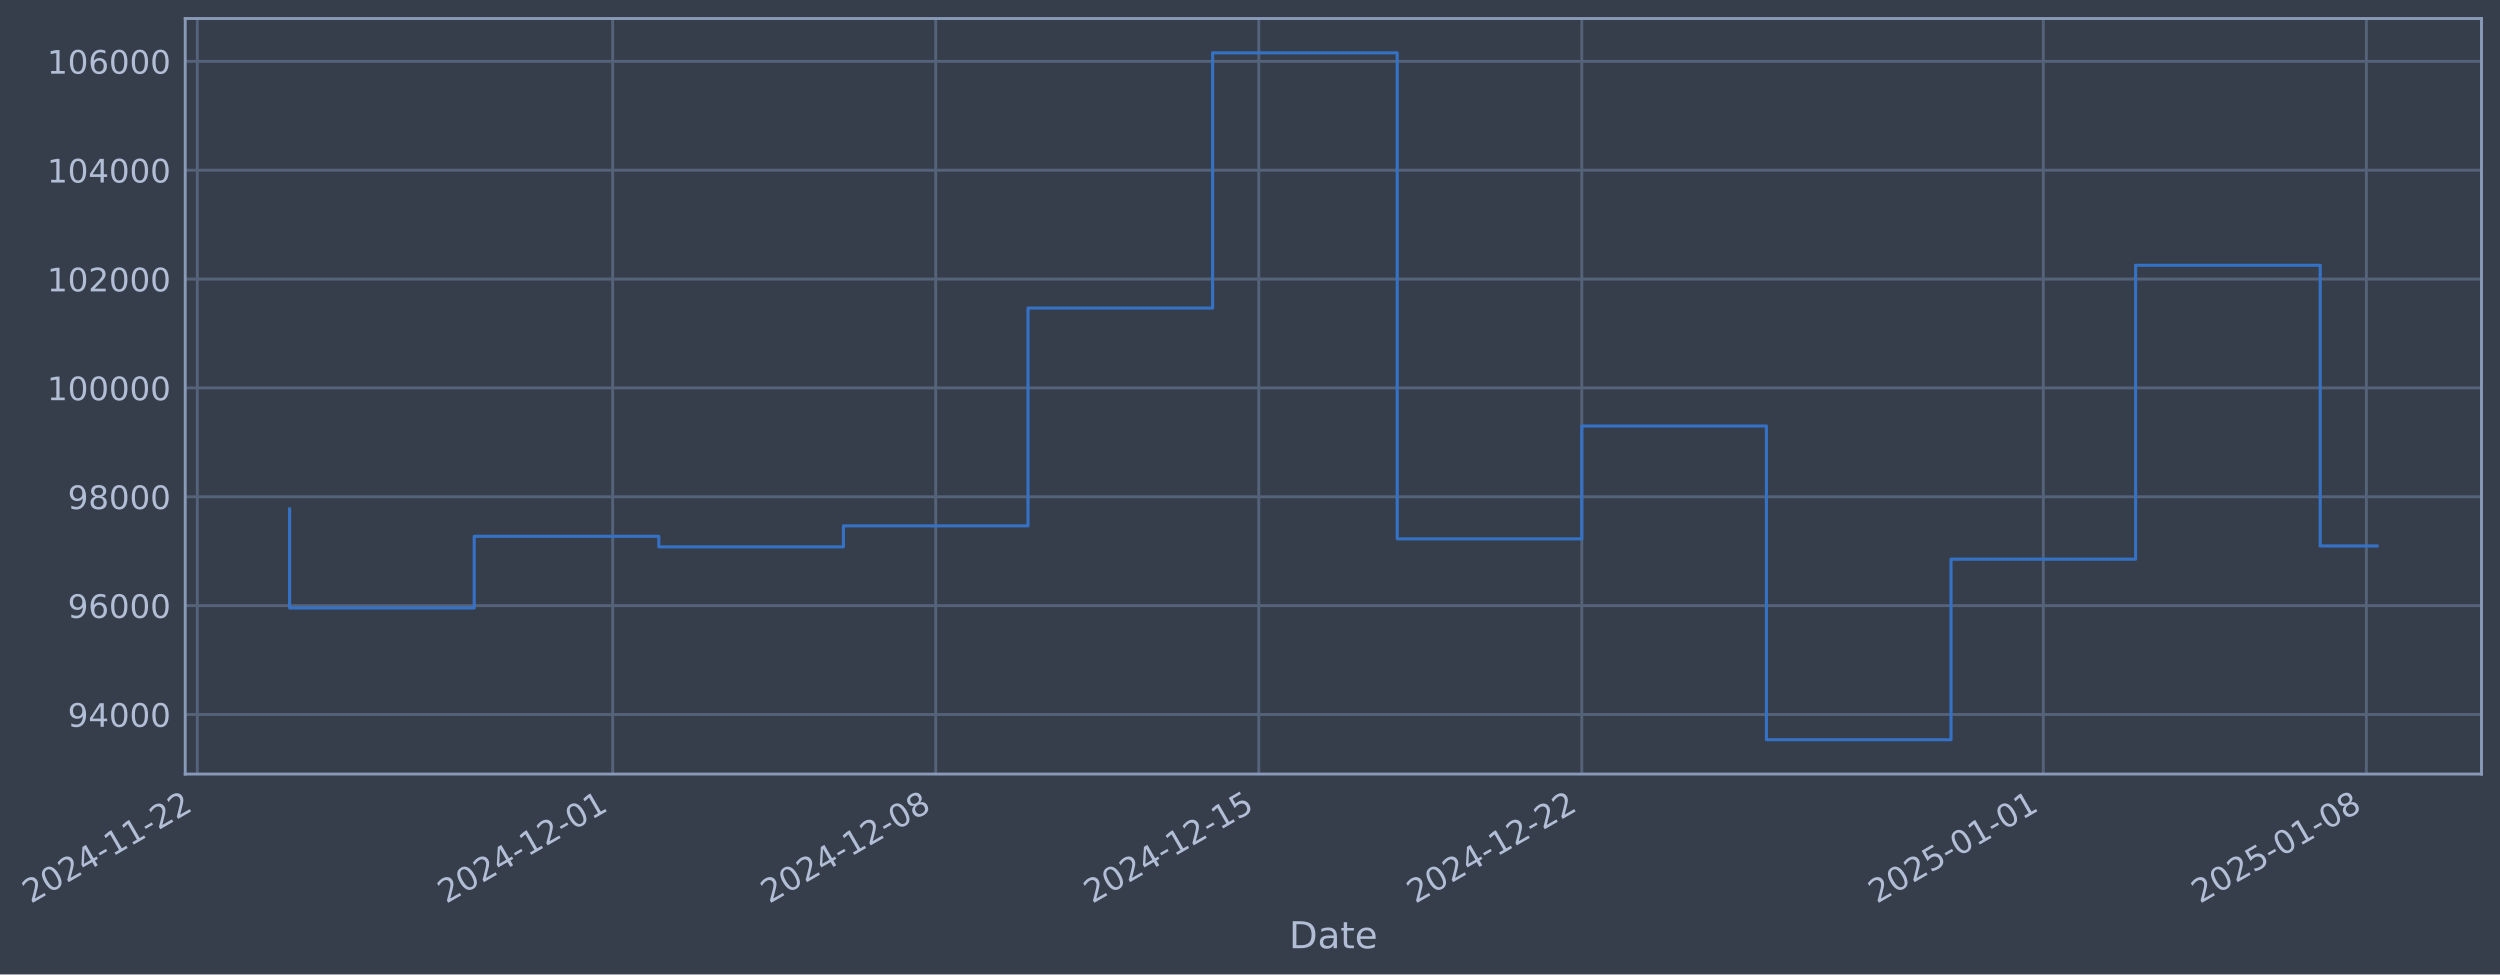
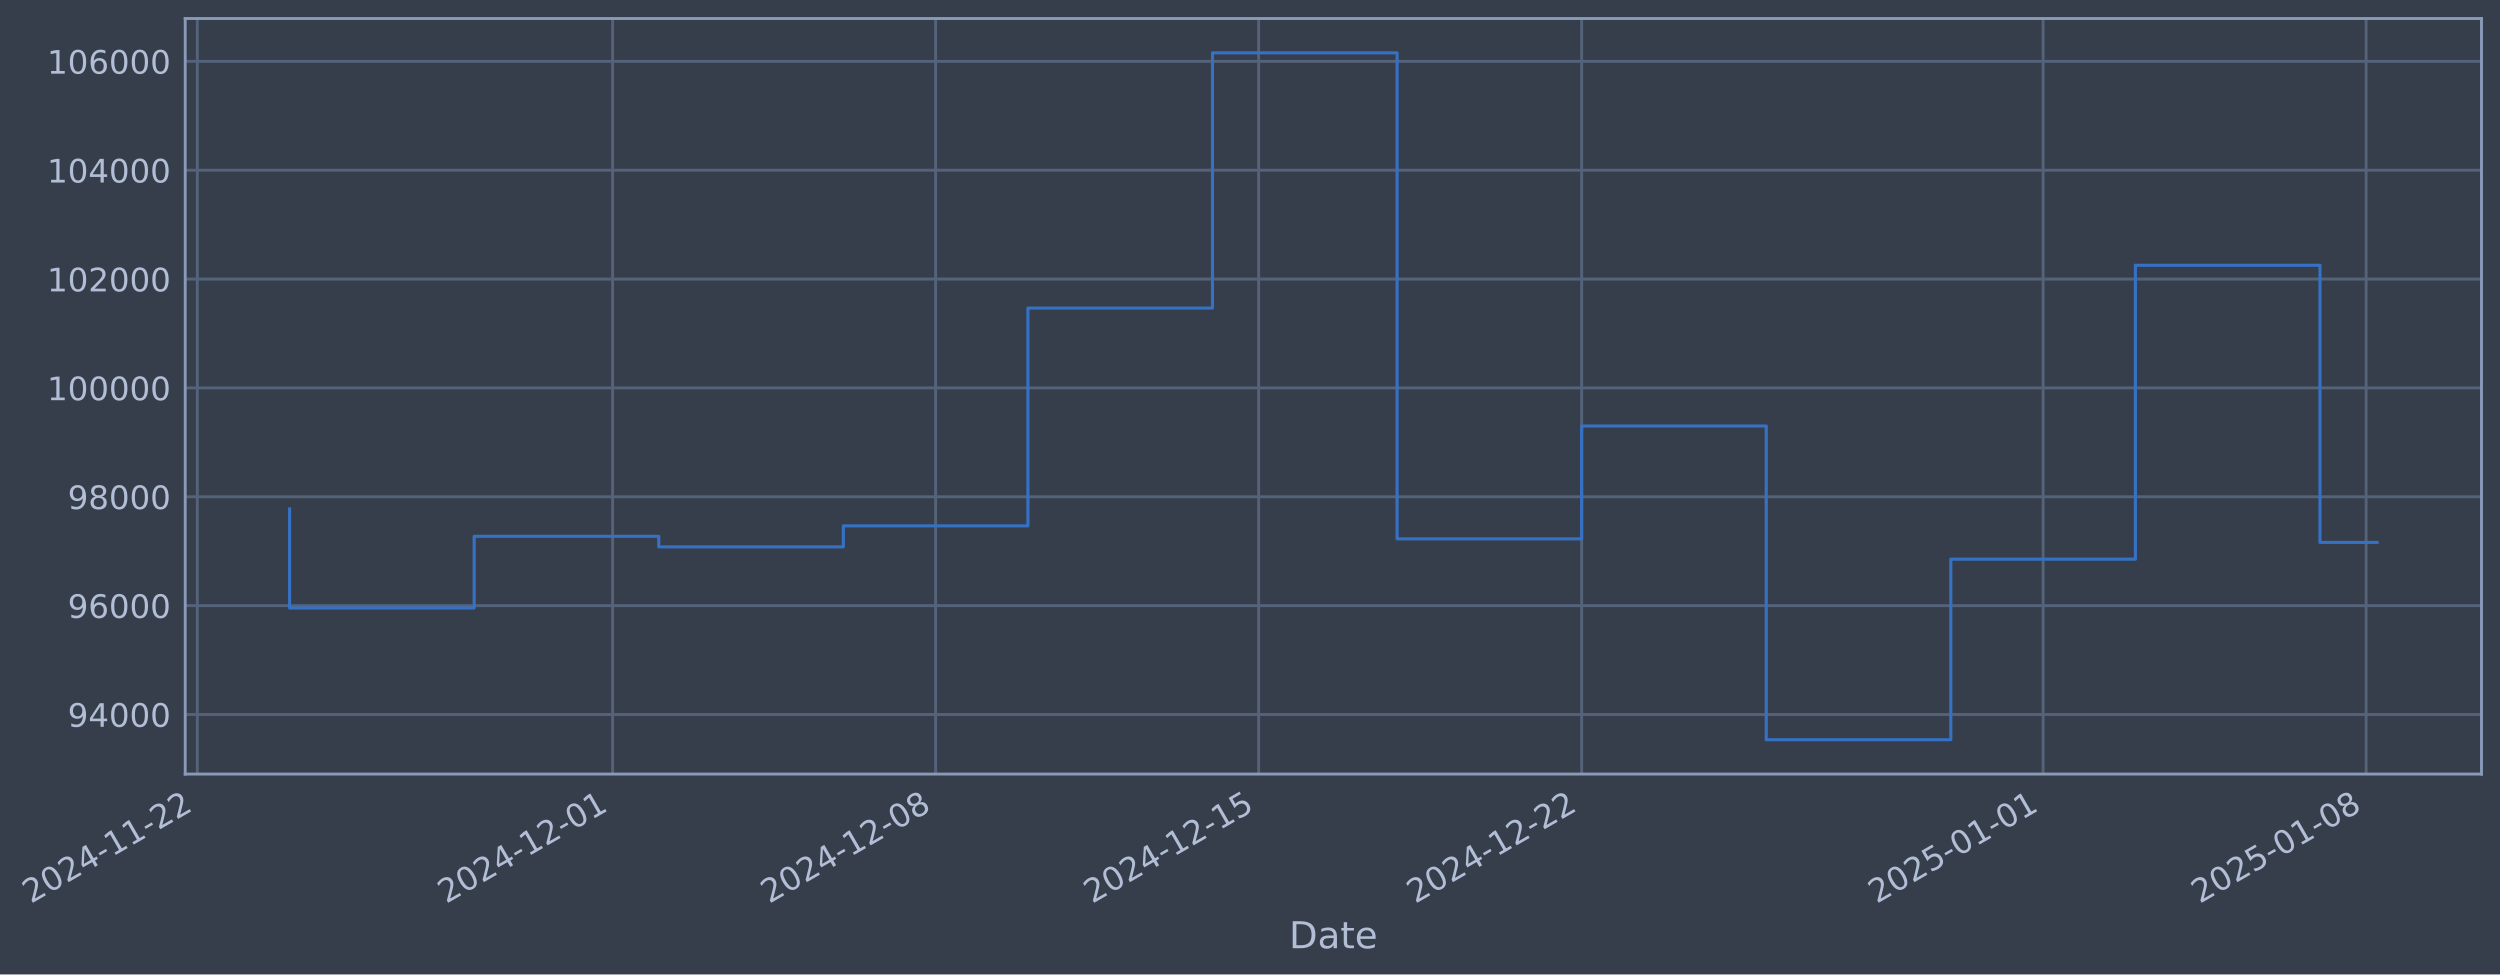
- <svg xmlns="http://www.w3.org/2000/svg" xmlns:xlink="http://www.w3.org/1999/xlink" width="972.018pt" height="378.87pt" viewBox="0 0 972.018 378.87" version="1.1">
+ <svg xmlns="http://www.w3.org/2000/svg" xmlns:xlink="http://www.w3.org/1999/xlink" width="972.014pt" height="378.87pt" viewBox="0 0 972.014 378.87" version="1.1">
  <defs>
    <style type="text/css">*{stroke-linejoin: round; stroke-linecap: butt}</style>
  </defs>
  <g id="figure_1">
    <g id="patch_1">
-       <path d="M 0 378.87  L 972.018 378.87  L 972.018 0  L 0 0  z " style="fill: #373e4b" />
+       <path d="M 0 378.87  L 972.014 378.87  L 972.014 0  L 0 0  z " style="fill: #373e4b" />
    </g>
    <g id="axes_1">
      <g id="patch_2">
-         <path d="M 72.018 300.96  L 964.818 300.96  L 964.818 7.2  L 72.018 7.2  z " style="fill: #373e4b" />
+         <path d="M 72.014 300.96  L 964.814 300.96  L 964.814 7.2  L 72.014 7.2  z " style="fill: #373e4b" />
      </g>
      <g id="matplotlib.axis_1">
        <g id="xtick_1">
          <g id="line2d_1">
-             <path d="M 76.713 300.96  L 76.713 7.2  " clip-path="url(#pf6016c77e2)" style="fill: none; stroke: #546379; stroke-width: 1.12; stroke-linecap: square" />
+             <path d="M 76.713 300.96  L 76.713 7.2  " clip-path="url(#pe211d8a509)" style="fill: none; stroke: #546379; stroke-width: 1.12; stroke-linecap: square" />
          </g>
          <g id="line2d_2" />
          <g id="text_1">
            <g style="fill: #b1bed6" transform="translate(11.98702 351.4642) rotate(-30) scale(0.126 -0.126)">
              <defs>
                <path id="DejaVuSans-32" d="M 1228 531  L 3431 531  L 3431 0  L 469 0  L 469 531  Q 828 903 1448 1529  Q 2069 2156 2228 2338  Q 2531 2678 2651 2914  Q 2772 3150 2772 3378  Q 2772 3750 2511 3984  Q 2250 4219 1831 4219  Q 1534 4219 1204 4116  Q 875 4013 500 3803  L 500 4441  Q 881 4594 1212 4672  Q 1544 4750 1819 4750  Q 2544 4750 2975 4387  Q 3406 4025 3406 3419  Q 3406 3131 3298 2873  Q 3191 2616 2906 2266  Q 2828 2175 2409 1742  Q 1991 1309 1228 531  z " transform="scale(0.015625)" />
                <path id="DejaVuSans-30" d="M 2034 4250  Q 1547 4250 1301 3770  Q 1056 3291 1056 2328  Q 1056 1369 1301 889  Q 1547 409 2034 409  Q 2525 409 2770 889  Q 3016 1369 3016 2328  Q 3016 3291 2770 3770  Q 2525 4250 2034 4250  z M 2034 4750  Q 2819 4750 3233 4129  Q 3647 3509 3647 2328  Q 3647 1150 3233 529  Q 2819 -91 2034 -91  Q 1250 -91 836 529  Q 422 1150 422 2328  Q 422 3509 836 4129  Q 1250 4750 2034 4750  z " transform="scale(0.015625)" />
                <path id="DejaVuSans-34" d="M 2419 4116  L 825 1625  L 2419 1625  L 2419 4116  z M 2253 4666  L 3047 4666  L 3047 1625  L 3713 1625  L 3713 1100  L 3047 1100  L 3047 0  L 2419 0  L 2419 1100  L 313 1100  L 313 1709  L 2253 4666  z " transform="scale(0.015625)" />
                <path id="DejaVuSans-2d" d="M 313 2009  L 1997 2009  L 1997 1497  L 313 1497  L 313 2009  z " transform="scale(0.015625)" />
                <path id="DejaVuSans-31" d="M 794 531  L 1825 531  L 1825 4091  L 703 3866  L 703 4441  L 1819 4666  L 2450 4666  L 2450 531  L 3481 531  L 3481 0  L 794 0  L 794 531  z " transform="scale(0.015625)" />
              </defs>
              <use xlink:href="#DejaVuSans-32" />
              <use xlink:href="#DejaVuSans-30" transform="translate(63.62305 0)" />
              <use xlink:href="#DejaVuSans-32" transform="translate(127.2461 0)" />
              <use xlink:href="#DejaVuSans-34" transform="translate(190.8691 0)" />
              <use xlink:href="#DejaVuSans-2d" transform="translate(254.4922 0)" />
              <use xlink:href="#DejaVuSans-31" transform="translate(290.5762 0)" />
              <use xlink:href="#DejaVuSans-31" transform="translate(354.1992 0)" />
              <use xlink:href="#DejaVuSans-2d" transform="translate(417.8223 0)" />
              <use xlink:href="#DejaVuSans-32" transform="translate(453.9062 0)" />
              <use xlink:href="#DejaVuSans-32" transform="translate(517.5293 0)" />
            </g>
          </g>
        </g>
        <g id="xtick_2">
          <g id="line2d_3">
-             <path d="M 238.205 300.96  L 238.205 7.2  " clip-path="url(#pf6016c77e2)" style="fill: none; stroke: #546379; stroke-width: 1.12; stroke-linecap: square" />
+             <path d="M 238.186 300.96  L 238.186 7.2  " clip-path="url(#pe211d8a509)" style="fill: none; stroke: #546379; stroke-width: 1.12; stroke-linecap: square" />
          </g>
          <g id="line2d_4" />
          <g id="text_2">
-             <g style="fill: #b1bed6" transform="translate(173.4791 351.4642) rotate(-30) scale(0.126 -0.126)">
+             <g style="fill: #b1bed6" transform="translate(173.4604 351.4642) rotate(-30) scale(0.126 -0.126)">
              <use xlink:href="#DejaVuSans-32" />
              <use xlink:href="#DejaVuSans-30" transform="translate(63.62305 0)" />
              <use xlink:href="#DejaVuSans-32" transform="translate(127.2461 0)" />
              <use xlink:href="#DejaVuSans-34" transform="translate(190.8691 0)" />
              <use xlink:href="#DejaVuSans-2d" transform="translate(254.4922 0)" />
              <use xlink:href="#DejaVuSans-31" transform="translate(290.5762 0)" />
              <use xlink:href="#DejaVuSans-32" transform="translate(354.1992 0)" />
              <use xlink:href="#DejaVuSans-2d" transform="translate(417.8223 0)" />
              <use xlink:href="#DejaVuSans-30" transform="translate(453.9062 0)" />
              <use xlink:href="#DejaVuSans-31" transform="translate(517.5293 0)" />
            </g>
          </g>
        </g>
        <g id="xtick_3">
          <g id="line2d_5">
-             <path d="M 363.81 300.96  L 363.81 7.2  " clip-path="url(#pf6016c77e2)" style="fill: none; stroke: #546379; stroke-width: 1.12; stroke-linecap: square" />
+             <path d="M 363.776 300.96  L 363.776 7.2  " clip-path="url(#pe211d8a509)" style="fill: none; stroke: #546379; stroke-width: 1.12; stroke-linecap: square" />
          </g>
          <g id="line2d_6" />
          <g id="text_3">
-             <g style="fill: #b1bed6" transform="translate(299.084 351.4642) rotate(-30) scale(0.126 -0.126)">
+             <g style="fill: #b1bed6" transform="translate(299.0509 351.4642) rotate(-30) scale(0.126 -0.126)">
              <defs>
                <path id="DejaVuSans-38" d="M 2034 2216  Q 1584 2216 1326 1975  Q 1069 1734 1069 1313  Q 1069 891 1326 650  Q 1584 409 2034 409  Q 2484 409 2743 651  Q 3003 894 3003 1313  Q 3003 1734 2745 1975  Q 2488 2216 2034 2216  z M 1403 2484  Q 997 2584 770 2862  Q 544 3141 544 3541  Q 544 4100 942 4425  Q 1341 4750 2034 4750  Q 2731 4750 3128 4425  Q 3525 4100 3525 3541  Q 3525 3141 3298 2862  Q 3072 2584 2669 2484  Q 3125 2378 3379 2068  Q 3634 1759 3634 1313  Q 3634 634 3220 271  Q 2806 -91 2034 -91  Q 1263 -91 848 271  Q 434 634 434 1313  Q 434 1759 690 2068  Q 947 2378 1403 2484  z M 1172 3481  Q 1172 3119 1398 2916  Q 1625 2713 2034 2713  Q 2441 2713 2670 2916  Q 2900 3119 2900 3481  Q 2900 3844 2670 4047  Q 2441 4250 2034 4250  Q 1625 4250 1398 4047  Q 1172 3844 1172 3481  z " transform="scale(0.015625)" />
              </defs>
              <use xlink:href="#DejaVuSans-32" />
              <use xlink:href="#DejaVuSans-30" transform="translate(63.62305 0)" />
              <use xlink:href="#DejaVuSans-32" transform="translate(127.2461 0)" />
              <use xlink:href="#DejaVuSans-34" transform="translate(190.8691 0)" />
              <use xlink:href="#DejaVuSans-2d" transform="translate(254.4922 0)" />
              <use xlink:href="#DejaVuSans-31" transform="translate(290.5762 0)" />
              <use xlink:href="#DejaVuSans-32" transform="translate(354.1992 0)" />
              <use xlink:href="#DejaVuSans-2d" transform="translate(417.8223 0)" />
              <use xlink:href="#DejaVuSans-30" transform="translate(453.9062 0)" />
              <use xlink:href="#DejaVuSans-38" transform="translate(517.5293 0)" />
            </g>
          </g>
        </g>
        <g id="xtick_4">
          <g id="line2d_7">
-             <path d="M 489.414 300.96  L 489.414 7.2  " clip-path="url(#pf6016c77e2)" style="fill: none; stroke: #546379; stroke-width: 1.12; stroke-linecap: square" />
+             <path d="M 489.367 300.96  L 489.367 7.2  " clip-path="url(#pe211d8a509)" style="fill: none; stroke: #546379; stroke-width: 1.12; stroke-linecap: square" />
          </g>
          <g id="line2d_8" />
          <g id="text_4">
-             <g style="fill: #b1bed6" transform="translate(424.689 351.4642) rotate(-30) scale(0.126 -0.126)">
+             <g style="fill: #b1bed6" transform="translate(424.6413 351.4642) rotate(-30) scale(0.126 -0.126)">
              <defs>
                <path id="DejaVuSans-35" d="M 691 4666  L 3169 4666  L 3169 4134  L 1269 4134  L 1269 2991  Q 1406 3038 1543 3061  Q 1681 3084 1819 3084  Q 2600 3084 3056 2656  Q 3513 2228 3513 1497  Q 3513 744 3044 326  Q 2575 -91 1722 -91  Q 1428 -91 1123 -41  Q 819 9 494 109  L 494 744  Q 775 591 1075 516  Q 1375 441 1709 441  Q 2250 441 2565 725  Q 2881 1009 2881 1497  Q 2881 1984 2565 2268  Q 2250 2553 1709 2553  Q 1456 2553 1204 2497  Q 953 2441 691 2322  L 691 4666  z " transform="scale(0.015625)" />
              </defs>
              <use xlink:href="#DejaVuSans-32" />
              <use xlink:href="#DejaVuSans-30" transform="translate(63.62305 0)" />
              <use xlink:href="#DejaVuSans-32" transform="translate(127.2461 0)" />
              <use xlink:href="#DejaVuSans-34" transform="translate(190.8691 0)" />
              <use xlink:href="#DejaVuSans-2d" transform="translate(254.4922 0)" />
              <use xlink:href="#DejaVuSans-31" transform="translate(290.5762 0)" />
              <use xlink:href="#DejaVuSans-32" transform="translate(354.1992 0)" />
              <use xlink:href="#DejaVuSans-2d" transform="translate(417.8223 0)" />
              <use xlink:href="#DejaVuSans-31" transform="translate(453.9062 0)" />
              <use xlink:href="#DejaVuSans-35" transform="translate(517.5293 0)" />
            </g>
          </g>
        </g>
        <g id="xtick_5">
          <g id="line2d_9">
-             <path d="M 615.019 300.96  L 615.019 7.2  " clip-path="url(#pf6016c77e2)" style="fill: none; stroke: #546379; stroke-width: 1.12; stroke-linecap: square" />
+             <path d="M 614.957 300.96  L 614.957 7.2  " clip-path="url(#pe211d8a509)" style="fill: none; stroke: #546379; stroke-width: 1.12; stroke-linecap: square" />
          </g>
          <g id="line2d_10" />
          <g id="text_5">
-             <g style="fill: #b1bed6" transform="translate(550.2939 351.4642) rotate(-30) scale(0.126 -0.126)">
+             <g style="fill: #b1bed6" transform="translate(550.2318 351.4642) rotate(-30) scale(0.126 -0.126)">
              <use xlink:href="#DejaVuSans-32" />
              <use xlink:href="#DejaVuSans-30" transform="translate(63.62305 0)" />
              <use xlink:href="#DejaVuSans-32" transform="translate(127.2461 0)" />
              <use xlink:href="#DejaVuSans-34" transform="translate(190.8691 0)" />
              <use xlink:href="#DejaVuSans-2d" transform="translate(254.4922 0)" />
              <use xlink:href="#DejaVuSans-31" transform="translate(290.5762 0)" />
              <use xlink:href="#DejaVuSans-32" transform="translate(354.1992 0)" />
              <use xlink:href="#DejaVuSans-2d" transform="translate(417.8223 0)" />
              <use xlink:href="#DejaVuSans-32" transform="translate(453.9062 0)" />
              <use xlink:href="#DejaVuSans-32" transform="translate(517.5293 0)" />
            </g>
          </g>
        </g>
        <g id="xtick_6">
          <g id="line2d_11">
-             <path d="M 794.455 300.96  L 794.455 7.2  " clip-path="url(#pf6016c77e2)" style="fill: none; stroke: #546379; stroke-width: 1.12; stroke-linecap: square" />
+             <path d="M 794.372 300.96  L 794.372 7.2  " clip-path="url(#pe211d8a509)" style="fill: none; stroke: #546379; stroke-width: 1.12; stroke-linecap: square" />
          </g>
          <g id="line2d_12" />
          <g id="text_6">
-             <g style="fill: #b1bed6" transform="translate(729.7295 351.4642) rotate(-30) scale(0.126 -0.126)">
+             <g style="fill: #b1bed6" transform="translate(729.6467 351.4642) rotate(-30) scale(0.126 -0.126)">
              <use xlink:href="#DejaVuSans-32" />
              <use xlink:href="#DejaVuSans-30" transform="translate(63.62305 0)" />
              <use xlink:href="#DejaVuSans-32" transform="translate(127.2461 0)" />
              <use xlink:href="#DejaVuSans-35" transform="translate(190.8691 0)" />
              <use xlink:href="#DejaVuSans-2d" transform="translate(254.4922 0)" />
              <use xlink:href="#DejaVuSans-30" transform="translate(290.5762 0)" />
              <use xlink:href="#DejaVuSans-31" transform="translate(354.1992 0)" />
              <use xlink:href="#DejaVuSans-2d" transform="translate(417.8223 0)" />
              <use xlink:href="#DejaVuSans-30" transform="translate(453.9062 0)" />
              <use xlink:href="#DejaVuSans-31" transform="translate(517.5293 0)" />
            </g>
          </g>
        </g>
        <g id="xtick_7">
          <g id="line2d_13">
-             <path d="M 920.06 300.96  L 920.06 7.2  " clip-path="url(#pf6016c77e2)" style="fill: none; stroke: #546379; stroke-width: 1.12; stroke-linecap: square" />
+             <path d="M 919.963 300.96  L 919.963 7.2  " clip-path="url(#pe211d8a509)" style="fill: none; stroke: #546379; stroke-width: 1.12; stroke-linecap: square" />
          </g>
          <g id="line2d_14" />
          <g id="text_7">
-             <g style="fill: #b1bed6" transform="translate(855.3345 351.4642) rotate(-30) scale(0.126 -0.126)">
+             <g style="fill: #b1bed6" transform="translate(855.2372 351.4642) rotate(-30) scale(0.126 -0.126)">
              <use xlink:href="#DejaVuSans-32" />
              <use xlink:href="#DejaVuSans-30" transform="translate(63.62305 0)" />
              <use xlink:href="#DejaVuSans-32" transform="translate(127.2461 0)" />
              <use xlink:href="#DejaVuSans-35" transform="translate(190.8691 0)" />
              <use xlink:href="#DejaVuSans-2d" transform="translate(254.4922 0)" />
              <use xlink:href="#DejaVuSans-30" transform="translate(290.5762 0)" />
              <use xlink:href="#DejaVuSans-31" transform="translate(354.1992 0)" />
              <use xlink:href="#DejaVuSans-2d" transform="translate(417.8223 0)" />
              <use xlink:href="#DejaVuSans-30" transform="translate(453.9062 0)" />
              <use xlink:href="#DejaVuSans-38" transform="translate(517.5293 0)" />
            </g>
          </g>
        </g>
        <g id="text_8">
-           <g style="fill: #b1bed6" transform="translate(501.2087 368.6753) scale(0.144 -0.144)">
+           <g style="fill: #b1bed6" transform="translate(501.2046 368.6753) scale(0.144 -0.144)">
            <defs>
              <path id="DejaVuSans-44" d="M 1259 4147  L 1259 519  L 2022 519  Q 2988 519 3436 956  Q 3884 1394 3884 2338  Q 3884 3275 3436 3711  Q 2988 4147 2022 4147  L 1259 4147  z M 628 4666  L 1925 4666  Q 3281 4666 3915 4102  Q 4550 3538 4550 2338  Q 4550 1131 3912 565  Q 3275 0 1925 0  L 628 0  L 628 4666  z " transform="scale(0.015625)" />
              <path id="DejaVuSans-61" d="M 2194 1759  Q 1497 1759 1228 1600  Q 959 1441 959 1056  Q 959 750 1161 570  Q 1363 391 1709 391  Q 2188 391 2477 730  Q 2766 1069 2766 1631  L 2766 1759  L 2194 1759  z M 3341 1997  L 3341 0  L 2766 0  L 2766 531  Q 2569 213 2275 61  Q 1981 -91 1556 -91  Q 1019 -91 701 211  Q 384 513 384 1019  Q 384 1609 779 1909  Q 1175 2209 1959 2209  L 2766 2209  L 2766 2266  Q 2766 2663 2505 2880  Q 2244 3097 1772 3097  Q 1472 3097 1187 3025  Q 903 2953 641 2809  L 641 3341  Q 956 3463 1253 3523  Q 1550 3584 1831 3584  Q 2591 3584 2966 3190  Q 3341 2797 3341 1997  z " transform="scale(0.015625)" />
              <path id="DejaVuSans-74" d="M 1172 4494  L 1172 3500  L 2356 3500  L 2356 3053  L 1172 3053  L 1172 1153  Q 1172 725 1289 603  Q 1406 481 1766 481  L 2356 481  L 2356 0  L 1766 0  Q 1100 0 847 248  Q 594 497 594 1153  L 594 3053  L 172 3053  L 172 3500  L 594 3500  L 594 4494  L 1172 4494  z " transform="scale(0.015625)" />
              <path id="DejaVuSans-65" d="M 3597 1894  L 3597 1613  L 953 1613  Q 991 1019 1311 708  Q 1631 397 2203 397  Q 2534 397 2845 478  Q 3156 559 3463 722  L 3463 178  Q 3153 47 2828 -22  Q 2503 -91 2169 -91  Q 1331 -91 842 396  Q 353 884 353 1716  Q 353 2575 817 3079  Q 1281 3584 2069 3584  Q 2775 3584 3186 3129  Q 3597 2675 3597 1894  z M 3022 2063  Q 3016 2534 2758 2815  Q 2500 3097 2075 3097  Q 1594 3097 1305 2825  Q 1016 2553 972 2059  L 3022 2063  z " transform="scale(0.015625)" />
            </defs>
            <use xlink:href="#DejaVuSans-44" />
            <use xlink:href="#DejaVuSans-61" transform="translate(77.00195 0)" />
            <use xlink:href="#DejaVuSans-74" transform="translate(138.2812 0)" />
            <use xlink:href="#DejaVuSans-65" transform="translate(177.4902 0)" />
          </g>
        </g>
      </g>
      <g id="matplotlib.axis_2">
        <g id="ytick_1">
          <g id="line2d_15">
-             <path d="M 72.018 277.797  L 964.818 277.797  " clip-path="url(#pf6016c77e2)" style="fill: none; stroke: #546379; stroke-width: 1.12; stroke-linecap: square" />
+             <path d="M 72.014 277.797  L 964.814 277.797  " clip-path="url(#pe211d8a509)" style="fill: none; stroke: #546379; stroke-width: 1.12; stroke-linecap: square" />
          </g>
          <g id="line2d_16" />
          <g id="text_9">
-             <g style="fill: #b1bed6" transform="translate(26.33408 282.5841) scale(0.126 -0.126)">
+             <g style="fill: #b1bed6" transform="translate(26.32994 282.5841) scale(0.126 -0.126)">
              <defs>
                <path id="DejaVuSans-39" d="M 703 97  L 703 672  Q 941 559 1184 500  Q 1428 441 1663 441  Q 2288 441 2617 861  Q 2947 1281 2994 2138  Q 2813 1869 2534 1725  Q 2256 1581 1919 1581  Q 1219 1581 811 2004  Q 403 2428 403 3163  Q 403 3881 828 4315  Q 1253 4750 1959 4750  Q 2769 4750 3195 4129  Q 3622 3509 3622 2328  Q 3622 1225 3098 567  Q 2575 -91 1691 -91  Q 1453 -91 1209 -44  Q 966 3 703 97  z M 1959 2075  Q 2384 2075 2632 2365  Q 2881 2656 2881 3163  Q 2881 3666 2632 3958  Q 2384 4250 1959 4250  Q 1534 4250 1286 3958  Q 1038 3666 1038 3163  Q 1038 2656 1286 2365  Q 1534 2075 1959 2075  z " transform="scale(0.015625)" />
              </defs>
              <use xlink:href="#DejaVuSans-39" />
              <use xlink:href="#DejaVuSans-34" transform="translate(63.62305 0)" />
              <use xlink:href="#DejaVuSans-30" transform="translate(127.2461 0)" />
              <use xlink:href="#DejaVuSans-30" transform="translate(190.8691 0)" />
              <use xlink:href="#DejaVuSans-30" transform="translate(254.4922 0)" />
            </g>
          </g>
        </g>
        <g id="ytick_2">
          <g id="line2d_17">
-             <path d="M 72.018 235.473  L 964.818 235.473  " clip-path="url(#pf6016c77e2)" style="fill: none; stroke: #546379; stroke-width: 1.12; stroke-linecap: square" />
+             <path d="M 72.014 235.473  L 964.814 235.473  " clip-path="url(#pe211d8a509)" style="fill: none; stroke: #546379; stroke-width: 1.12; stroke-linecap: square" />
          </g>
          <g id="line2d_18" />
          <g id="text_10">
-             <g style="fill: #b1bed6" transform="translate(26.33408 240.2602) scale(0.126 -0.126)">
+             <g style="fill: #b1bed6" transform="translate(26.32994 240.2602) scale(0.126 -0.126)">
              <defs>
                <path id="DejaVuSans-36" d="M 2113 2584  Q 1688 2584 1439 2293  Q 1191 2003 1191 1497  Q 1191 994 1439 701  Q 1688 409 2113 409  Q 2538 409 2786 701  Q 3034 994 3034 1497  Q 3034 2003 2786 2293  Q 2538 2584 2113 2584  z M 3366 4563  L 3366 3988  Q 3128 4100 2886 4159  Q 2644 4219 2406 4219  Q 1781 4219 1451 3797  Q 1122 3375 1075 2522  Q 1259 2794 1537 2939  Q 1816 3084 2150 3084  Q 2853 3084 3261 2657  Q 3669 2231 3669 1497  Q 3669 778 3244 343  Q 2819 -91 2113 -91  Q 1303 -91 875 529  Q 447 1150 447 2328  Q 447 3434 972 4092  Q 1497 4750 2381 4750  Q 2619 4750 2861 4703  Q 3103 4656 3366 4563  z " transform="scale(0.015625)" />
              </defs>
              <use xlink:href="#DejaVuSans-39" />
              <use xlink:href="#DejaVuSans-36" transform="translate(63.62305 0)" />
              <use xlink:href="#DejaVuSans-30" transform="translate(127.2461 0)" />
              <use xlink:href="#DejaVuSans-30" transform="translate(190.8691 0)" />
              <use xlink:href="#DejaVuSans-30" transform="translate(254.4922 0)" />
            </g>
          </g>
        </g>
        <g id="ytick_3">
          <g id="line2d_19">
-             <path d="M 72.018 193.149  L 964.818 193.149  " clip-path="url(#pf6016c77e2)" style="fill: none; stroke: #546379; stroke-width: 1.12; stroke-linecap: square" />
+             <path d="M 72.014 193.149  L 964.814 193.149  " clip-path="url(#pe211d8a509)" style="fill: none; stroke: #546379; stroke-width: 1.12; stroke-linecap: square" />
          </g>
          <g id="line2d_20" />
          <g id="text_11">
-             <g style="fill: #b1bed6" transform="translate(26.33408 197.9364) scale(0.126 -0.126)">
+             <g style="fill: #b1bed6" transform="translate(26.32994 197.9364) scale(0.126 -0.126)">
              <use xlink:href="#DejaVuSans-39" />
              <use xlink:href="#DejaVuSans-38" transform="translate(63.62305 0)" />
              <use xlink:href="#DejaVuSans-30" transform="translate(127.2461 0)" />
              <use xlink:href="#DejaVuSans-30" transform="translate(190.8691 0)" />
              <use xlink:href="#DejaVuSans-30" transform="translate(254.4922 0)" />
            </g>
          </g>
        </g>
        <g id="ytick_4">
          <g id="line2d_21">
-             <path d="M 72.018 150.826  L 964.818 150.826  " clip-path="url(#pf6016c77e2)" style="fill: none; stroke: #546379; stroke-width: 1.12; stroke-linecap: square" />
+             <path d="M 72.014 150.826  L 964.814 150.826  " clip-path="url(#pe211d8a509)" style="fill: none; stroke: #546379; stroke-width: 1.12; stroke-linecap: square" />
          </g>
          <g id="line2d_22" />
          <g id="text_12">
-             <g style="fill: #b1bed6" transform="translate(18.31733 155.6126) scale(0.126 -0.126)">
+             <g style="fill: #b1bed6" transform="translate(18.31319 155.6126) scale(0.126 -0.126)">
              <use xlink:href="#DejaVuSans-31" />
              <use xlink:href="#DejaVuSans-30" transform="translate(63.62305 0)" />
              <use xlink:href="#DejaVuSans-30" transform="translate(127.2461 0)" />
              <use xlink:href="#DejaVuSans-30" transform="translate(190.8691 0)" />
              <use xlink:href="#DejaVuSans-30" transform="translate(254.4922 0)" />
              <use xlink:href="#DejaVuSans-30" transform="translate(318.1152 0)" />
            </g>
          </g>
        </g>
        <g id="ytick_5">
          <g id="line2d_23">
-             <path d="M 72.018 108.502  L 964.818 108.502  " clip-path="url(#pf6016c77e2)" style="fill: none; stroke: #546379; stroke-width: 1.12; stroke-linecap: square" />
+             <path d="M 72.014 108.502  L 964.814 108.502  " clip-path="url(#pe211d8a509)" style="fill: none; stroke: #546379; stroke-width: 1.12; stroke-linecap: square" />
          </g>
          <g id="line2d_24" />
          <g id="text_13">
-             <g style="fill: #b1bed6" transform="translate(18.31733 113.2888) scale(0.126 -0.126)">
+             <g style="fill: #b1bed6" transform="translate(18.31319 113.2888) scale(0.126 -0.126)">
              <use xlink:href="#DejaVuSans-31" />
              <use xlink:href="#DejaVuSans-30" transform="translate(63.62305 0)" />
              <use xlink:href="#DejaVuSans-32" transform="translate(127.2461 0)" />
              <use xlink:href="#DejaVuSans-30" transform="translate(190.8691 0)" />
              <use xlink:href="#DejaVuSans-30" transform="translate(254.4922 0)" />
              <use xlink:href="#DejaVuSans-30" transform="translate(318.1152 0)" />
            </g>
          </g>
        </g>
        <g id="ytick_6">
          <g id="line2d_25">
-             <path d="M 72.018 66.178  L 964.818 66.178  " clip-path="url(#pf6016c77e2)" style="fill: none; stroke: #546379; stroke-width: 1.12; stroke-linecap: square" />
+             <path d="M 72.014 66.178  L 964.814 66.178  " clip-path="url(#pe211d8a509)" style="fill: none; stroke: #546379; stroke-width: 1.12; stroke-linecap: square" />
          </g>
          <g id="line2d_26" />
          <g id="text_14">
-             <g style="fill: #b1bed6" transform="translate(18.31733 70.96502) scale(0.126 -0.126)">
+             <g style="fill: #b1bed6" transform="translate(18.31319 70.96502) scale(0.126 -0.126)">
              <use xlink:href="#DejaVuSans-31" />
              <use xlink:href="#DejaVuSans-30" transform="translate(63.62305 0)" />
              <use xlink:href="#DejaVuSans-34" transform="translate(127.2461 0)" />
              <use xlink:href="#DejaVuSans-30" transform="translate(190.8691 0)" />
              <use xlink:href="#DejaVuSans-30" transform="translate(254.4922 0)" />
              <use xlink:href="#DejaVuSans-30" transform="translate(318.1152 0)" />
            </g>
          </g>
        </g>
        <g id="ytick_7">
          <g id="line2d_27">
-             <path d="M 72.018 23.854  L 964.818 23.854  " clip-path="url(#pf6016c77e2)" style="fill: none; stroke: #546379; stroke-width: 1.12; stroke-linecap: square" />
+             <path d="M 72.014 23.854  L 964.814 23.854  " clip-path="url(#pe211d8a509)" style="fill: none; stroke: #546379; stroke-width: 1.12; stroke-linecap: square" />
          </g>
          <g id="line2d_28" />
          <g id="text_15">
-             <g style="fill: #b1bed6" transform="translate(18.31733 28.64121) scale(0.126 -0.126)">
+             <g style="fill: #b1bed6" transform="translate(18.31319 28.64121) scale(0.126 -0.126)">
              <use xlink:href="#DejaVuSans-31" />
              <use xlink:href="#DejaVuSans-30" transform="translate(63.62305 0)" />
              <use xlink:href="#DejaVuSans-36" transform="translate(127.2461 0)" />
              <use xlink:href="#DejaVuSans-30" transform="translate(190.8691 0)" />
              <use xlink:href="#DejaVuSans-30" transform="translate(254.4922 0)" />
              <use xlink:href="#DejaVuSans-30" transform="translate(318.1152 0)" />
            </g>
          </g>
        </g>
      </g>
      <g id="line2d_29">
-         <path d="M 112.6 197.87  L 112.6 236.383  L 184.374 236.383  L 184.374 208.521  L 256.148 208.521  L 256.148 212.628  L 327.922 212.628  L 327.922 204.459  L 399.697 204.459  L 399.697 119.77  L 471.471 119.77  L 471.471 20.553  L 543.245 20.553  L 543.245 209.517  L 615.019 209.517  L 615.019 165.636  L 686.794 165.636  L 686.794 287.607  L 758.568 287.607  L 758.568 217.409  L 830.342 217.409  L 830.342 103.141  L 902.116 103.141  L 902.116 212.272  L 924.236 212.272  " clip-path="url(#pf6016c77e2)" style="fill: none; stroke: #3572c6; stroke-width: 1.2; stroke-linecap: square" />
+         <path d="M 112.596 197.87  L 112.596 236.383  L 184.361 236.383  L 184.361 208.521  L 256.127 208.521  L 256.127 212.628  L 327.893 212.628  L 327.893 204.459  L 399.659 204.459  L 399.659 119.77  L 471.425 119.77  L 471.425 20.553  L 543.191 20.553  L 543.191 209.517  L 614.957 209.517  L 614.957 165.636  L 686.723 165.636  L 686.723 287.607  L 758.489 287.607  L 758.489 217.409  L 830.255 217.409  L 830.255 103.141  L 902.021 103.141  L 902.021 210.892  L 924.232 210.892  " clip-path="url(#pe211d8a509)" style="fill: none; stroke: #3572c6; stroke-width: 1.2; stroke-linecap: square" />
      </g>
      <g id="patch_3">
-         <path d="M 72.018 300.96  L 72.018 7.2  " style="fill: none; stroke: #899ab8; stroke-width: 1.12; stroke-linejoin: miter; stroke-linecap: square" />
+         <path d="M 72.014 300.96  L 72.014 7.2  " style="fill: none; stroke: #899ab8; stroke-width: 1.12; stroke-linejoin: miter; stroke-linecap: square" />
      </g>
      <g id="patch_4">
-         <path d="M 964.818 300.96  L 964.818 7.2  " style="fill: none; stroke: #899ab8; stroke-width: 1.12; stroke-linejoin: miter; stroke-linecap: square" />
+         <path d="M 964.814 300.96  L 964.814 7.2  " style="fill: none; stroke: #899ab8; stroke-width: 1.12; stroke-linejoin: miter; stroke-linecap: square" />
      </g>
      <g id="patch_5">
-         <path d="M 72.018 300.96  L 964.818 300.96  " style="fill: none; stroke: #899ab8; stroke-width: 1.12; stroke-linejoin: miter; stroke-linecap: square" />
+         <path d="M 72.014 300.96  L 964.814 300.96  " style="fill: none; stroke: #899ab8; stroke-width: 1.12; stroke-linejoin: miter; stroke-linecap: square" />
      </g>
      <g id="patch_6">
-         <path d="M 72.018 7.2  L 964.818 7.2  " style="fill: none; stroke: #899ab8; stroke-width: 1.12; stroke-linejoin: miter; stroke-linecap: square" />
+         <path d="M 72.014 7.2  L 964.814 7.2  " style="fill: none; stroke: #899ab8; stroke-width: 1.12; stroke-linejoin: miter; stroke-linecap: square" />
      </g>
    </g>
  </g>
  <defs>
-     <clipPath id="pf6016c77e2">
-       <rect x="72.018" y="7.2" width="892.8" height="293.76" />
+     <clipPath id="pe211d8a509">
+       <rect x="72.014" y="7.2" width="892.8" height="293.76" />
    </clipPath>
  </defs>
</svg>
